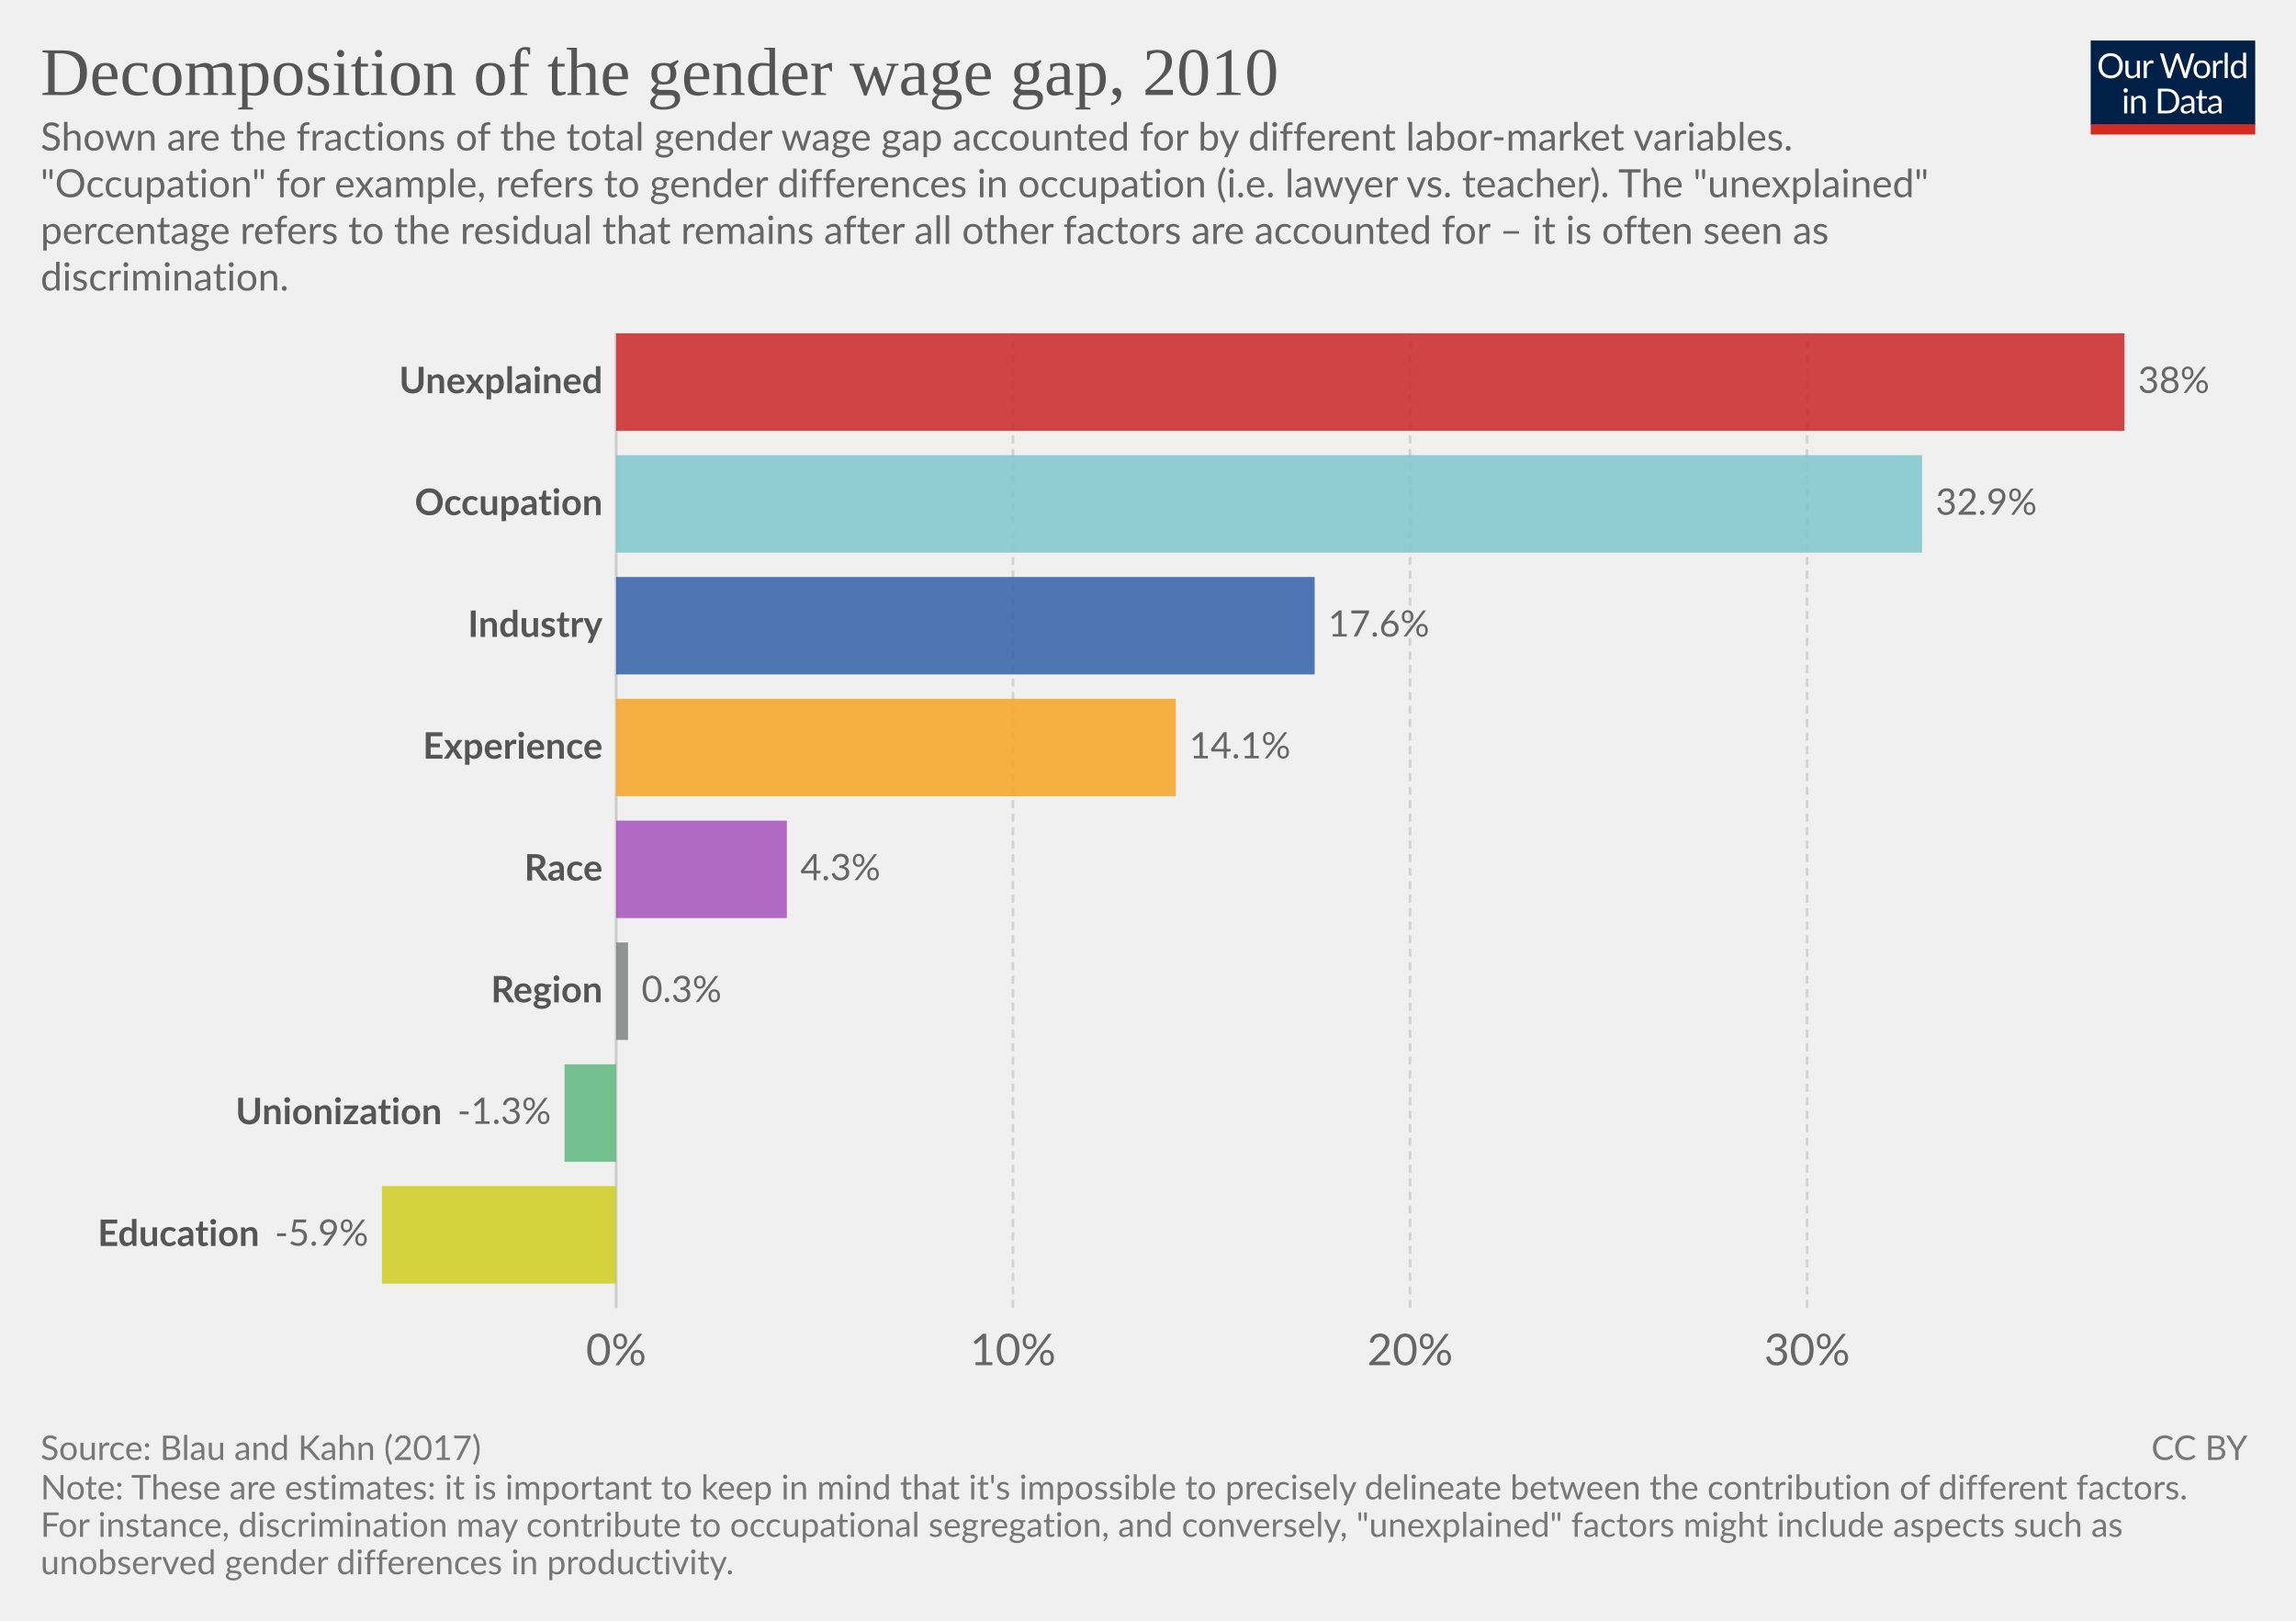
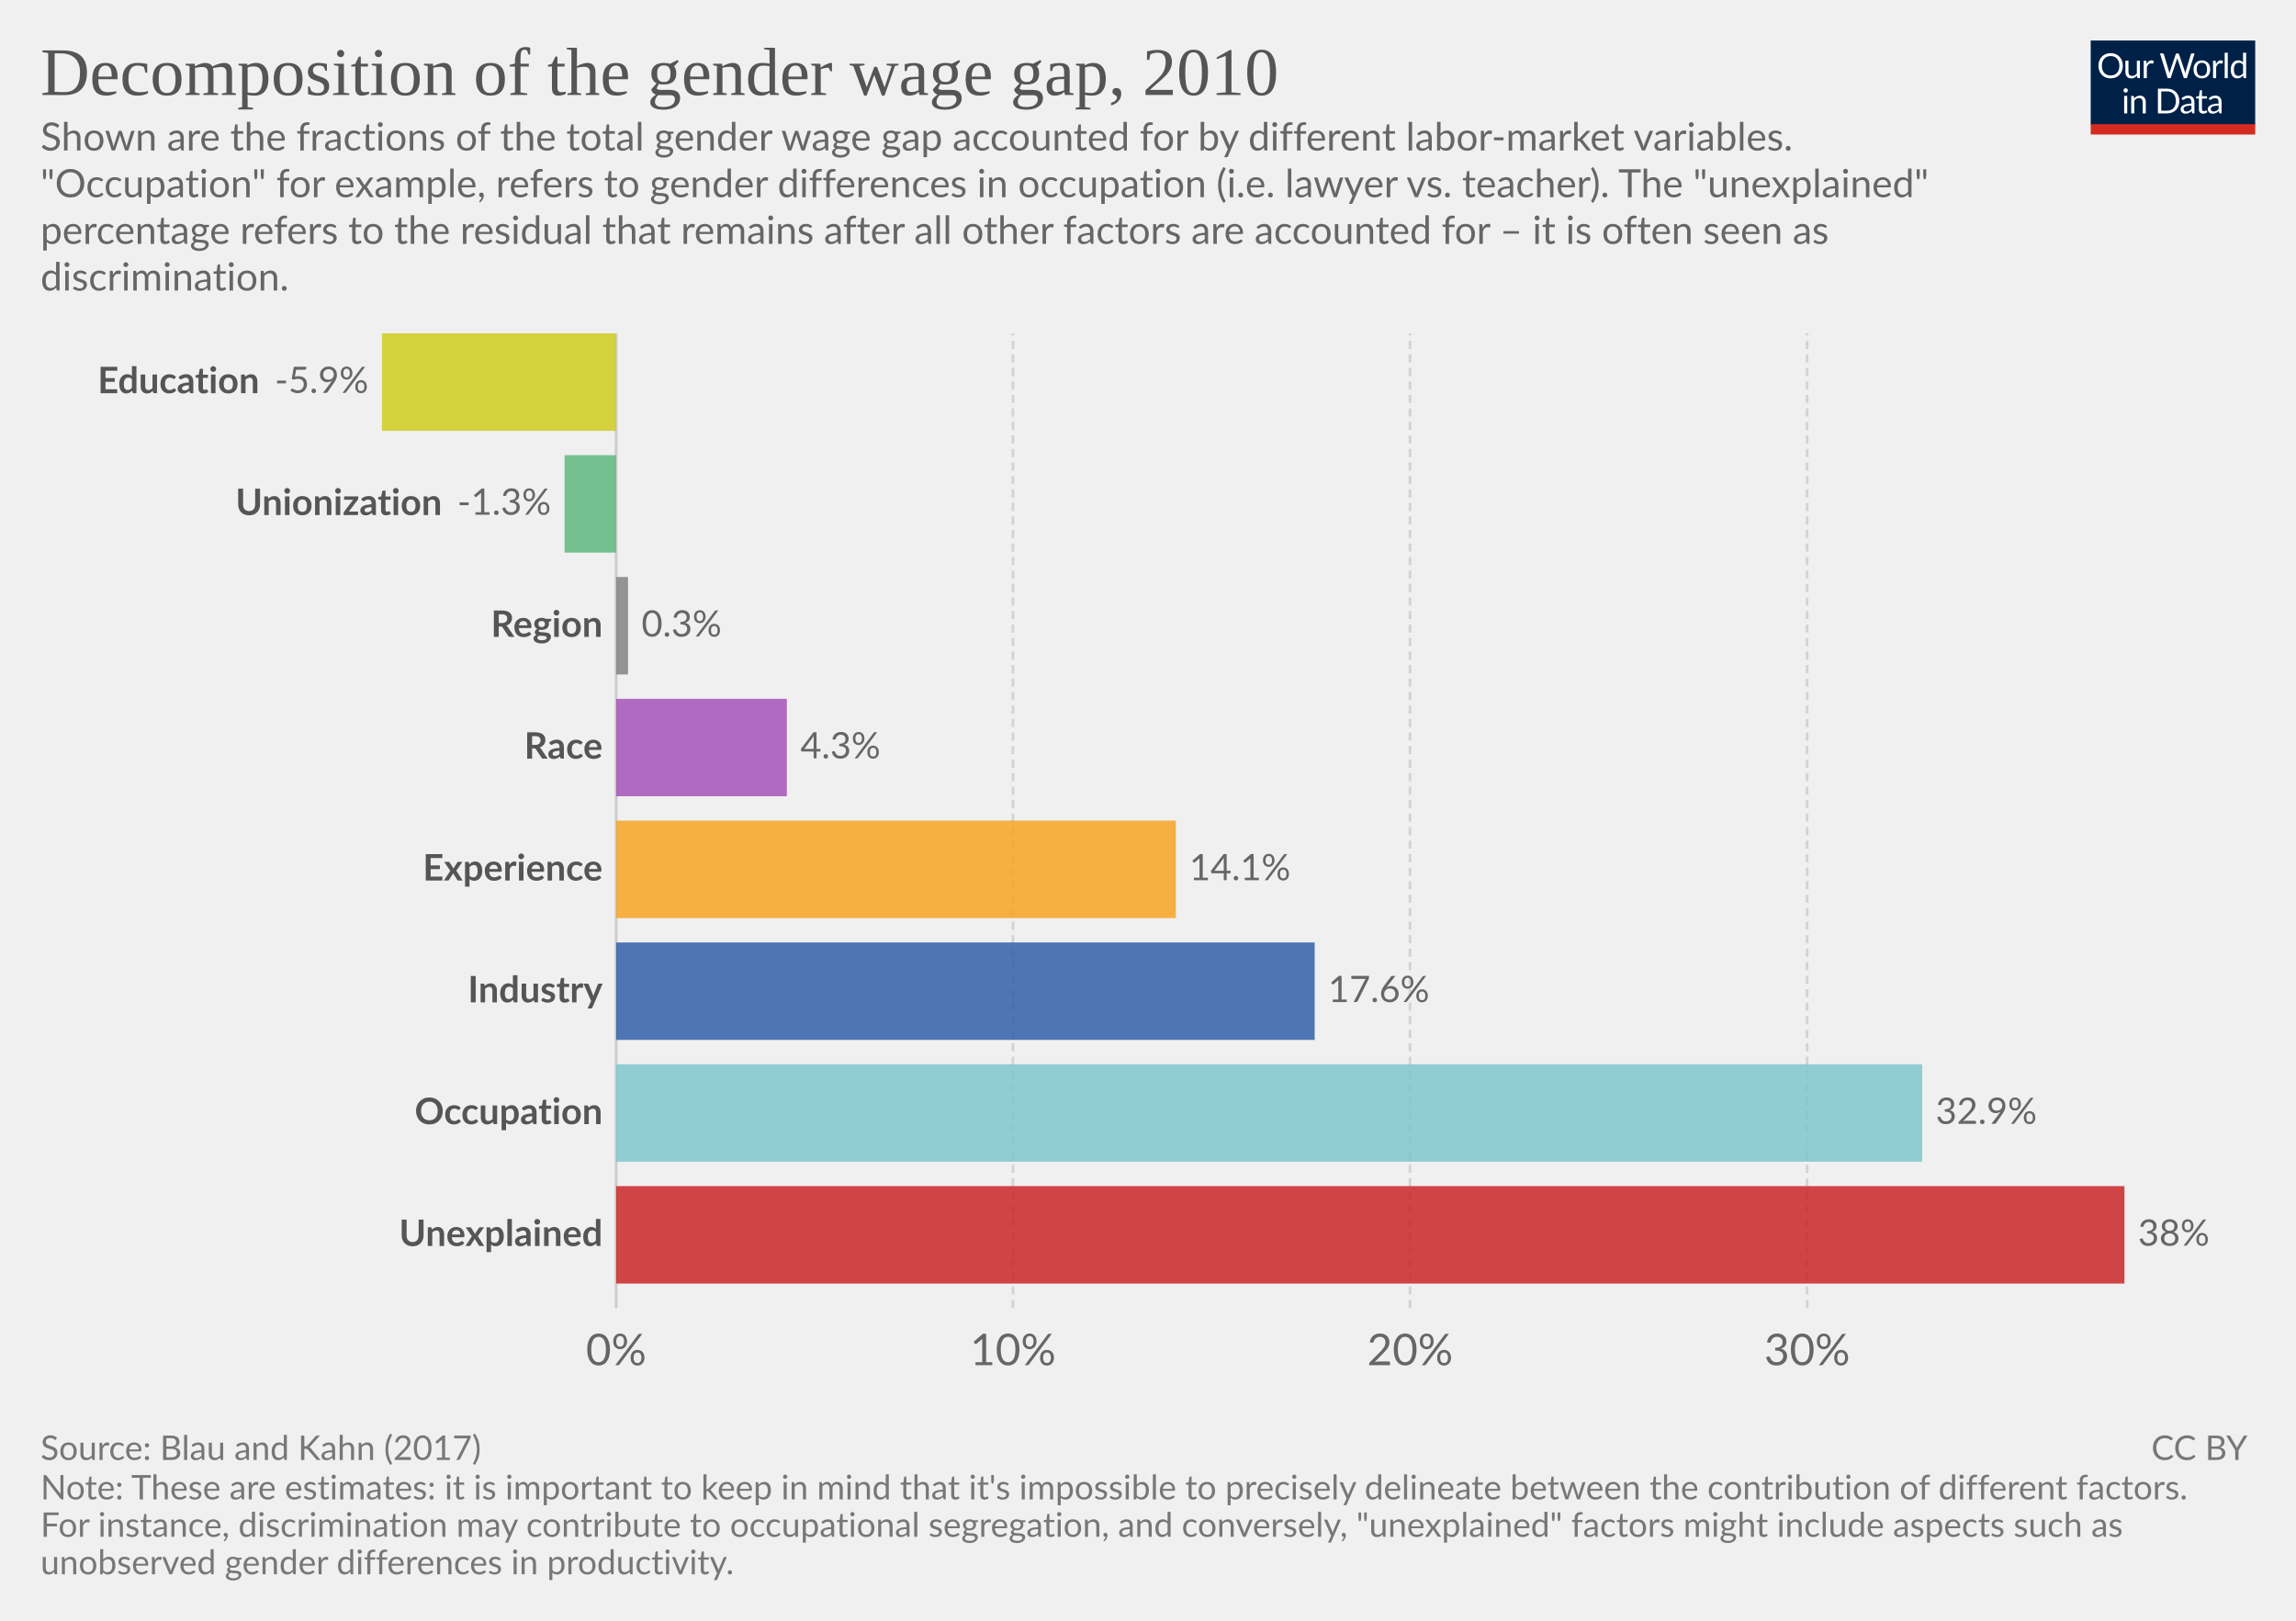
<svg xmlns="http://www.w3.org/2000/svg" version="1.1" style="font-family:Lato, 'Helvetica Neue', Helvetica, Arial, sans-serif;font-size:18px;background-color:white;text-rendering:optimizeLegibility;-webkit-font-smoothing:antialiased" width="850" height="600" viewBox="0 0 850 600">
  <g class="HeaderView">
    <g transform="translate(774, 15) scale(0.29)">
      <svg className="owidLog" width="210" height="120" viewBox="0 0 210 120" fill="none">
        <g clip-path="url(#clip0)">
          <path d="M0 0h210v107.89H0V0z" fill="#002147" />
          <path d="M40.98 32.25c0 2.36-.38 4.53-1.12 6.51a14.26 14.26 0 0 1-8.1 8.4c-1.9.78-4.02 1.17-6.34 1.17-2.31 0-4.42-.39-6.33-1.17a14.31 14.31 0 0 1-8.08-8.4 18.29 18.29 0 0 1-1.12-6.51c0-2.36.38-4.53 1.12-6.5.75-1.97 1.8-3.67 3.17-5.1a14.32 14.32 0 0 1 4.9-3.34c1.92-.8 4.03-1.19 6.34-1.19 2.32 0 4.43.4 6.34 1.19 1.92.8 3.56 1.9 4.93 3.34a14.87 14.87 0 0 1 3.17 5.1 18.1 18.1 0 0 1 1.12 6.5zm-4.38 0c0-1.94-.26-3.68-.8-5.22a10.91 10.91 0 0 0-2.24-3.89 9.68 9.68 0 0 0-3.52-2.46 11.95 11.95 0 0 0-4.62-.86c-1.68 0-3.21.28-4.6.86a9.88 9.88 0 0 0-3.54 2.46 10.91 10.91 0 0 0-2.24 3.9c-.53 1.53-.8 3.27-.8 5.2 0 1.94.27 3.68.8 5.22a11.17 11.17 0 0 0 2.24 3.9 10.01 10.01 0 0 0 3.55 2.44c1.38.56 2.9.83 4.6.83s3.24-.27 4.61-.83a9.8 9.8 0 0 0 3.52-2.44 11.17 11.17 0 0 0 2.25-3.9c.53-1.54.8-3.28.8-5.21zm26.22-6.54V48H60.5c-.56 0-.9-.27-1.05-.81l-.31-2.4a12.45 12.45 0 0 1-3.26 2.6c-1.2.64-2.58.96-4.13.96-1.22 0-2.3-.2-3.24-.6a6.52 6.52 0 0 1-2.33-1.7 7.37 7.37 0 0 1-1.43-2.67c-.3-1.04-.46-2.2-.46-3.45V25.7h3.91v14.22c0 1.68.38 2.99 1.15 3.91.77.93 1.96 1.39 3.54 1.39 1.16 0 2.24-.27 3.23-.82a10.42 10.42 0 0 0 2.8-2.28V25.7h3.91zm8.61 4.47a9.94 9.94 0 0 1 2.6-3.56 5.64 5.64 0 0 1 3.76-1.3c.47 0 .92.05 1.34.15.44.1.83.27 1.17.49l-.3 2.92c-.09.37-.3.55-.66.55-.2 0-.5-.04-.9-.13a6.21 6.21 0 0 0-3.24.18 4.23 4.23 0 0 0-1.47.92c-.42.4-.81.9-1.17 1.5-.33.58-.64 1.26-.92 2.02V48H67.7V25.71h2.25c.42 0 .72.08.88.25.16.16.27.44.33.83l.26 3.39zm61.16-13.7L122.75 48h-3.82l-7.99-24.05a21.95 21.95 0 0 1-.42-1.58 38.36 38.36 0 0 1-.44 1.58L102.05 48h-3.83L88.4 16.47h3.54c.38 0 .7.1.95.29.26.2.43.43.5.73l6.52 21.9.28 1.28.29 1.46.3-1.46.38-1.27 7.41-21.91c.1-.25.26-.48.51-.69.27-.22.58-.33.95-.33h1.23c.38 0 .69.1.92.29a1.77 1.77 0 0 1 .53.73l7.4 21.9a28.4 28.4 0 0 1 .68 2.62 29.52 29.52 0 0 1 .52-2.61l6.54-21.91a1.31 1.31 0 0 1 .48-.7c.27-.21.58-.32.95-.32h3.32zm9.35 8.88c1.63 0 3.1.27 4.4.82a9.43 9.43 0 0 1 5.46 5.94c.5 1.4.74 2.98.74 4.73 0 1.76-.25 3.34-.74 4.75a9.43 9.43 0 0 1-5.46 5.92c-1.3.52-2.77.79-4.4.79-1.64 0-3.12-.27-4.44-.8a9.42 9.42 0 0 1-3.35-2.3c-.92-1-1.63-2.2-2.13-3.61-.49-1.41-.73-3-.73-4.75s.24-3.33.73-4.73c.5-1.43 1.2-2.64 2.13-3.63.93-1 2.04-1.77 3.35-2.31 1.32-.55 2.8-.82 4.44-.82zm0 19.89c2.2 0 3.84-.73 4.93-2.2 1.08-1.48 1.63-3.54 1.63-6.18 0-2.66-.55-4.72-1.63-6.2-1.09-1.49-2.73-2.23-4.93-2.23-1.12 0-2.09.2-2.93.57a5.71 5.71 0 0 0-2.06 1.65c-.55.72-.96 1.61-1.24 2.67-.26 1.04-.4 2.22-.4 3.54 0 2.64.55 4.7 1.64 6.18 1.1 1.47 2.76 2.2 4.99 2.2zm17.97-15.07a9.94 9.94 0 0 1 2.6-3.56 5.64 5.64 0 0 1 3.76-1.3c.47 0 .91.05 1.34.15.44.1.83.27 1.16.49l-.28 2.92c-.09.37-.31.55-.66.55-.2 0-.5-.04-.9-.13a6.2 6.2 0 0 0-3.24.18 4.23 4.23 0 0 0-1.47.92c-.43.4-.82.9-1.17 1.5a13.1 13.1 0 0 0-.92 2.02V48h-3.94V25.71h2.24c.43 0 .72.08.88.25.17.16.28.44.33.83l.27 3.39zm15.04-14.59V48h-3.92V15.6h3.92zm19.55 15.43a6.22 6.22 0 0 0-2.38-2.05 6.7 6.7 0 0 0-2.86-.6c-2.07 0-3.66.75-4.77 2.23-1.12 1.48-1.68 3.6-1.68 6.33 0 1.46.13 2.7.38 3.74a7.29 7.29 0 0 0 1.1 2.56 4.35 4.35 0 0 0 1.78 1.45c.7.3 1.5.46 2.4.46 1.29 0 2.41-.3 3.36-.88a9.6 9.6 0 0 0 2.67-2.49V31.02zm3.91-15.43V48h-2.33c-.56 0-.9-.27-1.06-.81l-.35-2.71a12.13 12.13 0 0 1-3.25 2.77 8.28 8.28 0 0 1-4.23 1.06 7.31 7.31 0 0 1-6.14-2.9c-.73-.96-1.3-2.15-1.69-3.57a18.35 18.35 0 0 1 .07-9.48 11.29 11.29 0 0 1 1.89-3.7 8.7 8.7 0 0 1 7.06-3.34 7.96 7.96 0 0 1 6.12 2.62V15.59h3.91zM46.61 70.71V93H42.7V70.71h3.91zm.84-7c0 .39-.08.75-.24 1.09-.15.32-.35.61-.62.88-.25.25-.55.44-.9.59a2.67 2.67 0 0 1-2.16 0 2.9 2.9 0 0 1-1.45-1.47 2.67 2.67 0 0 1 0-2.16c.15-.35.35-.65.6-.9.25-.27.53-.47.85-.62a2.67 2.67 0 0 1 2.16 0c.35.15.65.35.9.62.27.25.47.55.62.9.16.34.24.7.24 1.08zm7.97 10.24c.49-.54 1-1.04 1.54-1.48a9.85 9.85 0 0 1 3.66-1.84 8.96 8.96 0 0 1 5.43.35c.94.4 1.72.97 2.33 1.71.63.74 1.11 1.62 1.43 2.67.32 1.04.49 2.19.49 3.45V93h-3.94V78.81c0-1.69-.4-3-1.17-3.92-.76-.93-1.93-1.4-3.5-1.4-1.15 0-2.24.27-3.25.83-1 .56-1.92 1.31-2.77 2.27V93h-3.94V70.71h2.35c.56 0 .9.28 1.04.82l.3 2.42zm57.7 3.3c0 2.36-.37 4.5-1.11 6.44a14.3 14.3 0 0 1-3.17 4.98c-1.37 1.37-3 2.45-4.93 3.2-1.9.76-4.02 1.13-6.33 1.13H85.8V61.47h11.77c2.31 0 4.42.39 6.33 1.15a13.8 13.8 0 0 1 8.1 8.18 17.75 17.75 0 0 1 1.12 6.45zm-4.37 0c0-1.94-.26-3.67-.8-5.2a10.94 10.94 0 0 0-2.23-3.87 9.57 9.57 0 0 0-3.53-2.42 12.23 12.23 0 0 0-4.61-.83h-7.5v24.62h7.5c1.7 0 3.24-.28 4.61-.84a9.7 9.7 0 0 0 3.53-2.4 10.94 10.94 0 0 0 2.24-3.87c.53-1.53.8-3.26.8-5.2zm19.8 5.72c-1.8.06-3.34.2-4.62.44-1.26.22-2.3.51-3.1.88-.8.36-1.37.8-1.74 1.3-.35.5-.53 1.05-.53 1.67 0 .58.1 1.1.3 1.52a3 3 0 0 0 .76 1.05c.34.27.73.46 1.17.6a6.13 6.13 0 0 0 1.45.17 7.28 7.28 0 0 0 3.5-.81 11.95 11.95 0 0 0 2.82-2.2v-4.62zm-12.65-9.11a12.73 12.73 0 0 1 3.98-2.66c1.43-.59 3-.88 4.73-.88 1.25 0 2.36.2 3.33.61a6.81 6.81 0 0 1 3.94 4.38c.33 1.04.5 2.19.5 3.43V93h-1.74a1.8 1.8 0 0 1-.88-.18c-.2-.13-.36-.38-.48-.74l-.44-2.12-1.72 1.46a9.48 9.48 0 0 1-3.74 1.7c-.69.15-1.46.23-2.3.23-.87 0-1.69-.12-2.45-.35a5.34 5.34 0 0 1-3.34-2.93 6.64 6.64 0 0 1-.49-2.64c0-.88.25-1.72.73-2.53a6.33 6.33 0 0 1 2.35-2.17c1.09-.63 2.5-1.15 4.25-1.54 1.75-.41 3.89-.65 6.42-.7v-1.75c0-1.73-.37-3.03-1.12-3.91-.75-.9-1.84-1.34-3.28-1.34-.97 0-1.78.12-2.44.37-.64.23-1.2.5-1.7.81l-1.23.82c-.33.23-.67.35-1 .35-.27 0-.5-.07-.69-.2a2.1 2.1 0 0 1-.48-.53l-.7-1.25zm27.67 19.5c-1.76 0-3.12-.5-4.07-1.48-.94-.98-1.41-2.4-1.41-4.25V74h-2.68a.9.9 0 0 1-.6-.2c-.16-.14-.24-.36-.24-.66v-1.56l3.65-.46.9-6.89c.05-.22.14-.4.29-.52a.88.88 0 0 1 .62-.22H142v7.67h6.44V74H142v13.38c0 .94.22 1.63.68 2.09.45.45 1.04.68 1.76.68a3.21 3.21 0 0 0 1.85-.53l.55-.35c.16-.12.3-.18.41-.18.2 0 .4.13.55.38l1.15 1.87a7.45 7.45 0 0 1-2.44 1.5 8.53 8.53 0 0 1-2.95.52zm19.68-10.4c-1.8.07-3.34.21-4.62.45-1.26.22-2.3.51-3.1.88-.8.36-1.37.8-1.74 1.3-.35.5-.53 1.05-.53 1.67 0 .58.1 1.1.3 1.52a2.9 2.9 0 0 0 .76 1.05c.34.27.73.46 1.17.6a6.13 6.13 0 0 0 1.45.17 7.3 7.3 0 0 0 3.5-.81 12.04 12.04 0 0 0 2.82-2.2v-4.62zm-12.65-9.1a12.72 12.72 0 0 1 3.99-2.66c1.42-.59 3-.88 4.72-.88 1.25 0 2.36.2 3.33.61a6.81 6.81 0 0 1 3.94 4.38c.33 1.04.5 2.19.5 3.43V93h-1.74a1.8 1.8 0 0 1-.88-.18c-.2-.13-.36-.38-.48-.74l-.44-2.12-1.72 1.46a9.48 9.48 0 0 1-3.74 1.7c-.69.15-1.46.23-2.3.23-.87 0-1.69-.12-2.45-.35a5.33 5.33 0 0 1-3.34-2.93 6.62 6.62 0 0 1-.49-2.64c0-.88.25-1.72.73-2.53a6.33 6.33 0 0 1 2.35-2.17c1.09-.63 2.5-1.15 4.25-1.54 1.74-.41 3.89-.65 6.42-.7v-1.75c0-1.73-.37-3.03-1.12-3.91-.75-.9-1.84-1.34-3.28-1.34-.97 0-1.78.12-2.44.37-.64.23-1.2.5-1.7.81l-1.22.82c-.34.23-.68.35-1.02.35-.26 0-.49-.07-.68-.2a1.88 1.88 0 0 1-.48-.53l-.7-1.25zM40.98 32.25c0 2.36-.38 4.53-1.12 6.51a14.26 14.26 0 0 1-8.1 8.4c-1.9.78-4.02 1.17-6.34 1.17-2.31 0-4.42-.39-6.33-1.17a14.31 14.31 0 0 1-8.08-8.4 18.29 18.29 0 0 1-1.12-6.51c0-2.36.38-4.53 1.12-6.5.75-1.97 1.8-3.67 3.17-5.1a14.32 14.32 0 0 1 4.9-3.34c1.92-.8 4.03-1.19 6.34-1.19 2.32 0 4.43.4 6.34 1.19 1.92.8 3.56 1.9 4.93 3.34a14.87 14.87 0 0 1 3.17 5.1 18.1 18.1 0 0 1 1.12 6.5zm-4.38 0c0-1.94-.26-3.68-.8-5.22a10.91 10.91 0 0 0-2.24-3.89 9.68 9.68 0 0 0-3.52-2.46 11.95 11.95 0 0 0-4.62-.86c-1.68 0-3.21.28-4.6.86a9.88 9.88 0 0 0-3.54 2.46 10.91 10.91 0 0 0-2.24 3.9c-.53 1.53-.8 3.27-.8 5.2 0 1.94.27 3.68.8 5.22a11.17 11.17 0 0 0 2.24 3.9 10.01 10.01 0 0 0 3.55 2.44c1.38.56 2.9.83 4.6.83s3.24-.27 4.61-.83a9.8 9.8 0 0 0 3.52-2.44 11.17 11.17 0 0 0 2.25-3.9c.53-1.54.8-3.28.8-5.21zm26.22-6.54V48H60.5c-.56 0-.9-.27-1.05-.81l-.31-2.4a12.45 12.45 0 0 1-3.26 2.6c-1.2.64-2.58.96-4.13.96-1.22 0-2.3-.2-3.24-.6a6.52 6.52 0 0 1-2.33-1.7 7.37 7.37 0 0 1-1.43-2.67c-.3-1.04-.46-2.2-.46-3.45V25.7h3.91v14.22c0 1.68.38 2.99 1.15 3.91.77.93 1.96 1.39 3.54 1.39 1.16 0 2.24-.27 3.23-.82a10.42 10.42 0 0 0 2.8-2.28V25.7h3.91zm8.61 4.47a9.94 9.94 0 0 1 2.6-3.56 5.64 5.64 0 0 1 3.76-1.3c.47 0 .92.05 1.34.15.44.1.83.27 1.17.49l-.3 2.92c-.09.37-.3.55-.66.55-.2 0-.5-.04-.9-.13a6.21 6.21 0 0 0-3.24.18 4.23 4.23 0 0 0-1.47.92c-.42.4-.81.9-1.17 1.5-.33.58-.64 1.26-.92 2.02V48H67.7V25.71h2.25c.42 0 .72.08.88.25.16.16.27.44.33.83l.26 3.39zm61.16-13.7L122.75 48h-3.82l-7.99-24.05a21.95 21.95 0 0 1-.42-1.58 38.36 38.36 0 0 1-.44 1.58L102.05 48h-3.83L88.4 16.47h3.54c.38 0 .7.1.95.29.26.2.43.43.5.73l6.52 21.9.28 1.28.29 1.46.3-1.46.38-1.27 7.41-21.91c.1-.25.26-.48.51-.69.27-.22.58-.33.95-.33h1.23c.38 0 .69.1.92.29a1.77 1.77 0 0 1 .53.73l7.4 21.9a28.4 28.4 0 0 1 .68 2.62 29.52 29.52 0 0 1 .52-2.61l6.54-21.91a1.31 1.31 0 0 1 .48-.7c.27-.21.58-.32.95-.32h3.32zm9.35 8.88c1.63 0 3.1.27 4.4.82a9.43 9.43 0 0 1 5.46 5.94c.5 1.4.74 2.98.74 4.73 0 1.76-.25 3.34-.74 4.75a9.43 9.43 0 0 1-5.46 5.92c-1.3.52-2.77.79-4.4.79-1.64 0-3.12-.27-4.44-.8a9.42 9.42 0 0 1-3.35-2.3c-.92-1-1.63-2.2-2.13-3.61-.49-1.41-.73-3-.73-4.75s.24-3.33.73-4.73c.5-1.43 1.2-2.64 2.13-3.63.93-1 2.04-1.77 3.35-2.31 1.32-.55 2.8-.82 4.44-.82zm0 19.89c2.2 0 3.84-.73 4.93-2.2 1.08-1.48 1.63-3.54 1.63-6.18 0-2.66-.55-4.72-1.63-6.2-1.09-1.49-2.73-2.23-4.93-2.23-1.12 0-2.09.2-2.93.57a5.71 5.71 0 0 0-2.06 1.65c-.55.72-.96 1.61-1.24 2.67-.26 1.04-.4 2.22-.4 3.54 0 2.64.55 4.7 1.64 6.18 1.1 1.47 2.76 2.2 4.99 2.2zm17.97-15.07a9.94 9.94 0 0 1 2.6-3.56 5.64 5.64 0 0 1 3.76-1.3c.47 0 .91.05 1.34.15.44.1.83.27 1.16.49l-.28 2.92c-.09.37-.31.55-.66.55-.2 0-.5-.04-.9-.13a6.2 6.2 0 0 0-3.24.18 4.23 4.23 0 0 0-1.47.92c-.43.4-.82.9-1.17 1.5a13.1 13.1 0 0 0-.92 2.02V48h-3.94V25.71h2.24c.43 0 .72.08.88.25.17.16.28.44.33.83l.27 3.39zm15.04-14.59V48h-3.92V15.6h3.92zm19.55 15.43a6.22 6.22 0 0 0-2.38-2.05 6.7 6.7 0 0 0-2.86-.6c-2.07 0-3.66.75-4.77 2.23-1.12 1.48-1.68 3.6-1.68 6.33 0 1.46.13 2.7.38 3.74a7.29 7.29 0 0 0 1.1 2.56 4.35 4.35 0 0 0 1.78 1.45c.7.3 1.5.46 2.4.46 1.29 0 2.41-.3 3.36-.88a9.6 9.6 0 0 0 2.67-2.49V31.02zm3.91-15.43V48h-2.33c-.56 0-.9-.27-1.06-.81l-.35-2.71a12.13 12.13 0 0 1-3.25 2.77 8.28 8.28 0 0 1-4.23 1.06 7.31 7.31 0 0 1-6.14-2.9c-.73-.96-1.3-2.15-1.69-3.57a18.35 18.35 0 0 1 .07-9.48 11.29 11.29 0 0 1 1.89-3.7 8.7 8.7 0 0 1 7.06-3.34 7.96 7.96 0 0 1 6.12 2.62V15.59h3.91zM46.61 70.71V93H42.7V70.71h3.91zm.84-7c0 .39-.08.75-.24 1.09-.15.32-.35.61-.62.88-.25.25-.55.44-.9.59a2.67 2.67 0 0 1-2.16 0 2.9 2.9 0 0 1-1.45-1.47 2.67 2.67 0 0 1 0-2.16c.15-.35.35-.65.6-.9.25-.27.53-.47.85-.62a2.67 2.67 0 0 1 2.16 0c.35.15.65.35.9.62.27.25.47.55.62.9.16.34.24.7.24 1.08zm7.97 10.24c.49-.54 1-1.04 1.54-1.48a9.85 9.85 0 0 1 3.66-1.84 8.96 8.96 0 0 1 5.43.35c.94.4 1.72.97 2.33 1.71.63.74 1.11 1.62 1.43 2.67.32 1.04.49 2.19.49 3.45V93h-3.94V78.81c0-1.69-.4-3-1.17-3.92-.76-.93-1.93-1.4-3.5-1.4-1.15 0-2.24.27-3.25.83-1 .56-1.92 1.31-2.77 2.27V93h-3.94V70.71h2.35c.56 0 .9.28 1.04.82l.3 2.42zm57.7 3.3c0 2.36-.37 4.5-1.11 6.44a14.3 14.3 0 0 1-3.17 4.98c-1.37 1.37-3 2.45-4.93 3.2-1.9.76-4.02 1.13-6.33 1.13H85.8V61.47h11.77c2.31 0 4.42.39 6.33 1.15a13.8 13.8 0 0 1 8.1 8.18 17.75 17.75 0 0 1 1.12 6.45zm-4.37 0c0-1.94-.26-3.67-.8-5.2a10.94 10.94 0 0 0-2.23-3.87 9.57 9.57 0 0 0-3.53-2.42 12.23 12.23 0 0 0-4.61-.83h-7.5v24.62h7.5c1.7 0 3.24-.28 4.61-.84a9.7 9.7 0 0 0 3.53-2.4 10.94 10.94 0 0 0 2.24-3.87c.53-1.53.8-3.26.8-5.2zm19.8 5.72c-1.8.06-3.34.2-4.62.44-1.26.22-2.3.51-3.1.88-.8.36-1.37.8-1.74 1.3-.35.5-.53 1.05-.53 1.67 0 .58.1 1.1.3 1.52a3 3 0 0 0 .76 1.05c.34.27.73.46 1.17.6a6.13 6.13 0 0 0 1.45.17 7.28 7.28 0 0 0 3.5-.81 11.95 11.95 0 0 0 2.82-2.2v-4.62zm-12.65-9.11a12.73 12.73 0 0 1 3.98-2.66c1.43-.59 3-.88 4.73-.88 1.25 0 2.36.2 3.33.61a6.81 6.81 0 0 1 3.94 4.38c.33 1.04.5 2.19.5 3.43V93h-1.74a1.8 1.8 0 0 1-.88-.18c-.2-.13-.36-.38-.48-.74l-.44-2.12-1.72 1.46a9.48 9.48 0 0 1-3.74 1.7c-.69.15-1.46.23-2.3.23-.87 0-1.69-.12-2.45-.35a5.34 5.34 0 0 1-3.34-2.93 6.64 6.64 0 0 1-.49-2.64c0-.88.25-1.72.73-2.53a6.33 6.33 0 0 1 2.35-2.17c1.09-.63 2.5-1.15 4.25-1.54 1.75-.41 3.89-.65 6.42-.7v-1.75c0-1.73-.37-3.03-1.12-3.91-.75-.9-1.84-1.34-3.28-1.34-.97 0-1.78.12-2.44.37-.64.23-1.2.5-1.7.81l-1.23.82c-.33.23-.67.35-1 .35-.27 0-.5-.07-.69-.2a2.1 2.1 0 0 1-.48-.53l-.7-1.25zm27.67 19.5c-1.76 0-3.12-.5-4.07-1.48-.94-.98-1.41-2.4-1.41-4.25V74h-2.68a.9.9 0 0 1-.6-.2c-.16-.14-.24-.36-.24-.66v-1.56l3.65-.46.9-6.89c.05-.22.14-.4.29-.52a.88.88 0 0 1 .62-.22H142v7.67h6.44V74H142v13.38c0 .94.22 1.63.68 2.09.45.45 1.04.68 1.76.68a3.21 3.21 0 0 0 1.85-.53l.55-.35c.16-.12.3-.18.41-.18.2 0 .4.13.55.38l1.15 1.87a7.45 7.45 0 0 1-2.44 1.5 8.53 8.53 0 0 1-2.95.52zm19.68-10.4c-1.8.07-3.34.21-4.62.45-1.26.22-2.3.51-3.1.88-.8.36-1.37.8-1.74 1.3-.35.5-.53 1.05-.53 1.67 0 .58.1 1.1.3 1.52a2.9 2.9 0 0 0 .76 1.05c.34.27.73.46 1.17.6a6.13 6.13 0 0 0 1.45.17 7.3 7.3 0 0 0 3.5-.81 12.04 12.04 0 0 0 2.82-2.2v-4.62zm-12.65-9.1a12.72 12.72 0 0 1 3.99-2.66c1.42-.59 3-.88 4.72-.88 1.25 0 2.36.2 3.33.61a6.81 6.81 0 0 1 3.94 4.38c.33 1.04.5 2.19.5 3.43V93h-1.74a1.8 1.8 0 0 1-.88-.18c-.2-.13-.36-.38-.48-.74l-.44-2.12-1.72 1.46a9.48 9.48 0 0 1-3.74 1.7c-.69.15-1.46.23-2.3.23-.87 0-1.69-.12-2.45-.35a5.33 5.33 0 0 1-3.34-2.93 6.62 6.62 0 0 1-.49-2.64c0-.88.25-1.72.73-2.53a6.33 6.33 0 0 1 2.35-2.17c1.09-.63 2.5-1.15 4.25-1.54 1.74-.41 3.89-.65 6.42-.7v-1.75c0-1.73-.37-3.03-1.12-3.91-.75-.9-1.84-1.34-3.28-1.34-.97 0-1.78.12-2.44.37-.64.23-1.2.5-1.7.81l-1.22.82c-.34.23-.68.35-1.02.35-.26 0-.49-.07-.68-.2a1.88 1.88 0 0 1-.48-.53l-.7-1.25zM40.98 32.25c0 2.36-.38 4.53-1.12 6.51a14.26 14.26 0 0 1-8.1 8.4c-1.9.78-4.02 1.17-6.34 1.17-2.31 0-4.42-.39-6.33-1.17a14.31 14.31 0 0 1-8.08-8.4 18.29 18.29 0 0 1-1.12-6.51c0-2.36.38-4.53 1.12-6.5.75-1.97 1.8-3.67 3.17-5.1a14.32 14.32 0 0 1 4.9-3.34c1.92-.8 4.03-1.19 6.34-1.19 2.32 0 4.43.4 6.34 1.19 1.92.8 3.56 1.9 4.93 3.34a14.87 14.87 0 0 1 3.17 5.1 18.1 18.1 0 0 1 1.12 6.5zm-4.38 0c0-1.94-.26-3.68-.8-5.22a10.91 10.91 0 0 0-2.24-3.89 9.68 9.68 0 0 0-3.52-2.46 11.95 11.95 0 0 0-4.62-.86c-1.68 0-3.21.28-4.6.86a9.88 9.88 0 0 0-3.54 2.46 10.91 10.91 0 0 0-2.24 3.9c-.53 1.53-.8 3.27-.8 5.2 0 1.94.27 3.68.8 5.22a11.17 11.17 0 0 0 2.24 3.9 10.01 10.01 0 0 0 3.55 2.44c1.38.56 2.9.83 4.6.83s3.24-.27 4.61-.83a9.8 9.8 0 0 0 3.52-2.44 11.17 11.17 0 0 0 2.25-3.9c.53-1.54.8-3.28.8-5.21zm26.22-6.54V48H60.5c-.56 0-.9-.27-1.05-.81l-.31-2.4a12.45 12.45 0 0 1-3.26 2.6c-1.2.64-2.58.96-4.13.96-1.22 0-2.3-.2-3.24-.6a6.52 6.52 0 0 1-2.33-1.7 7.37 7.37 0 0 1-1.43-2.67c-.3-1.04-.46-2.2-.46-3.45V25.7h3.91v14.22c0 1.68.38 2.99 1.15 3.91.77.93 1.96 1.39 3.54 1.39 1.16 0 2.24-.27 3.23-.82a10.42 10.42 0 0 0 2.8-2.28V25.7h3.91zm8.61 4.47a9.94 9.94 0 0 1 2.6-3.56 5.64 5.64 0 0 1 3.76-1.3c.47 0 .92.05 1.34.15.44.1.83.27 1.17.49l-.3 2.92c-.09.37-.3.55-.66.55-.2 0-.5-.04-.9-.13a6.21 6.21 0 0 0-3.24.18 4.23 4.23 0 0 0-1.47.92c-.42.4-.81.9-1.17 1.5-.33.58-.64 1.26-.92 2.02V48H67.7V25.71h2.25c.42 0 .72.08.88.25.16.16.27.44.33.83l.26 3.39zm61.16-13.7L122.75 48h-3.82l-7.99-24.05a21.95 21.95 0 0 1-.42-1.58 38.36 38.36 0 0 1-.44 1.58L102.05 48h-3.83L88.4 16.47h3.54c.38 0 .7.1.95.29.26.2.43.43.5.73l6.52 21.9.28 1.28.29 1.46.3-1.46.38-1.27 7.41-21.91c.1-.25.26-.48.51-.69.27-.22.58-.33.95-.33h1.23c.38 0 .69.1.92.29a1.77 1.77 0 0 1 .53.73l7.4 21.9a28.4 28.4 0 0 1 .68 2.62 29.52 29.52 0 0 1 .52-2.61l6.54-21.91a1.31 1.31 0 0 1 .48-.7c.27-.21.58-.32.95-.32h3.32zm9.35 8.88c1.63 0 3.1.27 4.4.82a9.43 9.43 0 0 1 5.46 5.94c.5 1.4.74 2.98.74 4.73 0 1.76-.25 3.34-.74 4.75a9.43 9.43 0 0 1-5.46 5.92c-1.3.52-2.77.79-4.4.79-1.64 0-3.12-.27-4.44-.8a9.42 9.42 0 0 1-3.35-2.3c-.92-1-1.63-2.2-2.13-3.61-.49-1.41-.73-3-.73-4.75s.24-3.33.73-4.73c.5-1.43 1.2-2.64 2.13-3.63.93-1 2.04-1.77 3.35-2.31 1.32-.55 2.8-.82 4.44-.82zm0 19.89c2.2 0 3.84-.73 4.93-2.2 1.08-1.48 1.63-3.54 1.63-6.18 0-2.66-.55-4.72-1.63-6.2-1.09-1.49-2.73-2.23-4.93-2.23-1.12 0-2.09.2-2.93.57a5.71 5.71 0 0 0-2.06 1.65c-.55.72-.96 1.61-1.24 2.67-.26 1.04-.4 2.22-.4 3.54 0 2.64.55 4.7 1.64 6.18 1.1 1.47 2.76 2.2 4.99 2.2zm17.97-15.07a9.94 9.94 0 0 1 2.6-3.56 5.64 5.64 0 0 1 3.76-1.3c.47 0 .91.05 1.34.15.44.1.83.27 1.16.49l-.28 2.92c-.09.37-.31.55-.66.55-.2 0-.5-.04-.9-.13a6.2 6.2 0 0 0-3.24.18 4.23 4.23 0 0 0-1.47.92c-.43.4-.82.9-1.17 1.5a13.1 13.1 0 0 0-.92 2.02V48h-3.94V25.71h2.24c.43 0 .72.08.88.25.17.16.28.44.33.83l.27 3.39zm15.04-14.59V48h-3.92V15.6h3.92zm19.55 15.43a6.22 6.22 0 0 0-2.38-2.05 6.7 6.7 0 0 0-2.86-.6c-2.07 0-3.66.75-4.77 2.23-1.12 1.48-1.68 3.6-1.68 6.33 0 1.46.13 2.7.38 3.74a7.29 7.29 0 0 0 1.1 2.56 4.35 4.35 0 0 0 1.78 1.45c.7.3 1.5.46 2.4.46 1.29 0 2.41-.3 3.36-.88a9.6 9.6 0 0 0 2.67-2.49V31.02zm3.91-15.43V48h-2.33c-.56 0-.9-.27-1.06-.81l-.35-2.71a12.13 12.13 0 0 1-3.25 2.77 8.28 8.28 0 0 1-4.23 1.06 7.31 7.31 0 0 1-6.14-2.9c-.73-.96-1.3-2.15-1.69-3.57a18.35 18.35 0 0 1 .07-9.48 11.29 11.29 0 0 1 1.89-3.7 8.7 8.7 0 0 1 7.06-3.34 7.96 7.96 0 0 1 6.12 2.62V15.59h3.91zM46.61 70.71V93H42.7V70.71h3.91zm.84-7c0 .39-.08.75-.24 1.09-.15.32-.35.61-.62.88-.25.25-.55.44-.9.59a2.67 2.67 0 0 1-2.16 0 2.9 2.9 0 0 1-1.45-1.47 2.67 2.67 0 0 1 0-2.16c.15-.35.35-.65.6-.9.25-.27.53-.47.85-.62a2.67 2.67 0 0 1 2.16 0c.35.15.65.35.9.62.27.25.47.55.62.9.16.34.24.7.24 1.08zm7.97 10.24c.49-.54 1-1.04 1.54-1.48a9.85 9.85 0 0 1 3.66-1.84 8.96 8.96 0 0 1 5.43.35c.94.4 1.72.97 2.33 1.71.63.74 1.11 1.62 1.43 2.67.32 1.04.49 2.19.49 3.45V93h-3.94V78.81c0-1.69-.4-3-1.17-3.92-.76-.93-1.93-1.4-3.5-1.4-1.15 0-2.24.27-3.25.83-1 .56-1.92 1.31-2.77 2.27V93h-3.94V70.71h2.35c.56 0 .9.28 1.04.82l.3 2.42zm57.7 3.3c0 2.36-.37 4.5-1.11 6.44a14.3 14.3 0 0 1-3.17 4.98c-1.37 1.37-3 2.45-4.93 3.2-1.9.76-4.02 1.13-6.33 1.13H85.8V61.47h11.77c2.31 0 4.42.39 6.33 1.15a13.8 13.8 0 0 1 8.1 8.18 17.75 17.75 0 0 1 1.12 6.45zm-4.37 0c0-1.94-.26-3.67-.8-5.2a10.94 10.94 0 0 0-2.23-3.87 9.57 9.57 0 0 0-3.53-2.42 12.23 12.23 0 0 0-4.61-.83h-7.5v24.62h7.5c1.7 0 3.24-.28 4.61-.84a9.7 9.7 0 0 0 3.53-2.4 10.94 10.94 0 0 0 2.24-3.87c.53-1.53.8-3.26.8-5.2zm19.8 5.72c-1.8.06-3.34.2-4.62.44-1.26.22-2.3.51-3.1.88-.8.36-1.37.8-1.74 1.3-.35.5-.53 1.05-.53 1.67 0 .58.1 1.1.3 1.52a3 3 0 0 0 .76 1.05c.34.27.73.46 1.17.6a6.13 6.13 0 0 0 1.45.17 7.28 7.28 0 0 0 3.5-.81 11.95 11.95 0 0 0 2.82-2.2v-4.62zm-12.65-9.11a12.73 12.73 0 0 1 3.98-2.66c1.43-.59 3-.88 4.73-.88 1.25 0 2.36.2 3.33.61a6.81 6.81 0 0 1 3.94 4.38c.33 1.04.5 2.19.5 3.43V93h-1.74a1.8 1.8 0 0 1-.88-.18c-.2-.13-.36-.38-.48-.74l-.44-2.12-1.72 1.46a9.48 9.48 0 0 1-3.74 1.7c-.69.15-1.46.23-2.3.23-.87 0-1.69-.12-2.45-.35a5.34 5.34 0 0 1-3.34-2.93 6.64 6.64 0 0 1-.49-2.64c0-.88.25-1.72.73-2.53a6.33 6.33 0 0 1 2.35-2.17c1.09-.63 2.5-1.15 4.25-1.54 1.75-.41 3.89-.65 6.42-.7v-1.75c0-1.73-.37-3.03-1.12-3.91-.75-.9-1.84-1.34-3.28-1.34-.97 0-1.78.12-2.44.37-.64.23-1.2.5-1.7.81l-1.23.82c-.33.23-.67.35-1 .35-.27 0-.5-.07-.69-.2a2.1 2.1 0 0 1-.48-.53l-.7-1.25zm27.67 19.5c-1.76 0-3.12-.5-4.07-1.48-.94-.98-1.41-2.4-1.41-4.25V74h-2.68a.9.9 0 0 1-.6-.2c-.16-.14-.24-.36-.24-.66v-1.56l3.65-.46.9-6.89c.05-.22.14-.4.29-.52a.88.88 0 0 1 .62-.22H142v7.67h6.44V74H142v13.38c0 .94.22 1.63.68 2.09.45.45 1.04.68 1.76.68a3.21 3.21 0 0 0 1.85-.53l.55-.35c.16-.12.3-.18.41-.18.2 0 .4.13.55.38l1.15 1.87a7.45 7.45 0 0 1-2.44 1.5 8.53 8.53 0 0 1-2.95.52zm19.68-10.4c-1.8.07-3.34.21-4.62.45-1.26.22-2.3.51-3.1.88-.8.36-1.37.8-1.74 1.3-.35.5-.53 1.05-.53 1.67 0 .58.1 1.1.3 1.52a2.9 2.9 0 0 0 .76 1.05c.34.27.73.46 1.17.6a6.13 6.13 0 0 0 1.45.17 7.3 7.3 0 0 0 3.5-.81 12.04 12.04 0 0 0 2.82-2.2v-4.62zm-12.65-9.1a12.72 12.72 0 0 1 3.99-2.66c1.42-.59 3-.88 4.72-.88 1.25 0 2.36.2 3.33.61a6.81 6.81 0 0 1 3.94 4.38c.33 1.04.5 2.19.5 3.43V93h-1.74a1.8 1.8 0 0 1-.88-.18c-.2-.13-.36-.38-.48-.74l-.44-2.12-1.72 1.46a9.48 9.48 0 0 1-3.74 1.7c-.69.15-1.46.23-2.3.23-.87 0-1.69-.12-2.45-.35a5.33 5.33 0 0 1-3.34-2.93 6.62 6.62 0 0 1-.49-2.64c0-.88.25-1.72.73-2.53a6.33 6.33 0 0 1 2.35-2.17c1.09-.63 2.5-1.15 4.25-1.54 1.74-.41 3.89-.65 6.42-.7v-1.75c0-1.73-.37-3.03-1.12-3.91-.75-.9-1.84-1.34-3.28-1.34-.97 0-1.78.12-2.44.37-.64.23-1.2.5-1.7.81l-1.22.82c-.34.23-.68.35-1.02.35-.26 0-.49-.07-.68-.2a1.88 1.88 0 0 1-.48-.53l-.7-1.25z" fill="#fff" />
          <path fill="#D42B21" d="M0 106.79h210V120H0z" />
        </g>
        <defs>
          <clipPath id="clip0">
            <path fill="#fff" d="M0 0h210v120H0z" />
          </clipPath>
        </defs>
      </svg>
    </g>
    <a href="http://localhost:3030/grapher/decomposition-of-the-gender-wage-gap" style="font-family:&quot;Playfair Display&quot;, Georgia, &quot;Times New Roman&quot;, serif" target="_blank" rel="noopener">
      <text font-size="25.20" x="15.0" y="35.2" fill="#555">
        <tspan x="15" y="35.16">Decomposition of the gender wage gap, 2010</tspan>
      </text>
    </a>
    <text font-size="14.40" x="15.0" y="55.7" fill="#666">
      <tspan x="15" y="55.72">Shown are the fractions of the total gender wage gap accounted for by different labor-market variables.</tspan>
      <tspan x="15" y="73">"Occupation" for example, refers to gender differences in occupation (i.e. lawyer vs. teacher). The "unexplained"</tspan>
      <tspan x="15" y="90.28">percentage refers to the residual that remains after all other factors are accounted for – it is often seen as</tspan>
      <tspan x="15" y="107.56">discrimination.</tspan>
    </text>
  </g>
  <g class="DiscreteBarChart">
    <rect x="15" y="123.4" width="810" height="382" opacity="0" fill="rgba(255,255,255,0)" />
    <g class="HorizontalAxis">
      <text x="228.1" y="505.4" fill="#666" text-anchor="middle" font-size="16.2">0%</text>
      <text x="375" y="505.4" fill="#666" text-anchor="middle" font-size="16.2">10%</text>
      <text x="522" y="505.4" fill="#666" text-anchor="middle" font-size="16.2">20%</text>
      <text x="669" y="505.4" fill="#666" text-anchor="middle" font-size="16.2">30%</text>
    </g>
    <g class="AxisGridLines verticalLines">
      <line x1="228.1" y1="484.20" x2="228.1" y2="123.40" stroke="#ccc" />
      <line x1="375" y1="484.20" x2="375" y2="123.40" stroke="#d3d3d3" stroke-dasharray="3,2" />
      <line x1="522" y1="484.20" x2="522" y2="123.40" stroke="#d3d3d3" stroke-dasharray="3,2" />
      <line x1="669" y1="484.20" x2="669" y2="123.40" stroke="#d3d3d3" stroke-dasharray="3,2" />
    </g>
    <g class="bar" transform="translate(0, 141.44)">
-       <text x="0" y="0" transform="translate(223.1, 0)" fill="#555" dominant-baseline="middle" text-anchor="end" font-size="13.5" font-weight="700">Unexplained</text>
-       <rect x="0" y="0" transform="translate(228.1, -18.04)" width="558.4" height="36.08" fill="#ca2628" opacity="0.85" style="transition:height 200ms ease" />
-       <text x="0" y="0" transform="translate(791.5, 0)" fill="#666" dominant-baseline="middle" text-anchor="start" font-size="13.5" font-weight="400">38%</text>
+       <text x="0" y="0" transform="translate(96.03, 0)" fill="#555" dominant-baseline="middle" text-anchor="end" font-size="13.5" font-weight="700">Education</text>
+       <rect x="0" y="0" transform="translate(141.4, -18.04)" width="86.7" height="36.08" fill="#cfcd1e" opacity="0.85" style="transition:height 200ms ease" />
+       <text x="0" y="0" transform="translate(136.4, 0)" fill="#666" dominant-baseline="middle" text-anchor="end" font-size="13.5" font-weight="400">-5.9%</text>
    </g>
    <g class="bar" transform="translate(0, 186.54)">
+       <text x="0" y="0" transform="translate(163.63, 0)" fill="#555" dominant-baseline="middle" text-anchor="end" font-size="13.5" font-weight="700">Unionization</text>
+       <rect x="0" y="0" transform="translate(209, -18.04)" width="19.1" height="36.08" fill="#5eb77e" opacity="0.85" style="transition:height 200ms ease" />
+       <text x="0" y="0" transform="translate(204, 0)" fill="#666" dominant-baseline="middle" text-anchor="end" font-size="13.5" font-weight="400">-1.3%</text>
+     </g>
+     <g class="bar" transform="translate(0, 231.64)">
+       <text x="0" y="0" transform="translate(223.1, 0)" fill="#555" dominant-baseline="middle" text-anchor="end" font-size="13.5" font-weight="700">Region</text>
+       <rect x="0" y="0" transform="translate(228.1, -18.04)" width="4.4" height="36.08" fill="#818282" opacity="0.85" style="transition:height 200ms ease" />
+       <text x="0" y="0" transform="translate(237.5, 0)" fill="#666" dominant-baseline="middle" text-anchor="start" font-size="13.5" font-weight="400">0.3%</text>
+     </g>
+     <g class="bar" transform="translate(0, 276.74)">
+       <text x="0" y="0" transform="translate(223.1, 0)" fill="#555" dominant-baseline="middle" text-anchor="end" font-size="13.5" font-weight="700">Race</text>
+       <rect x="0" y="0" transform="translate(228.1, -18.04)" width="63.2" height="36.08" fill="#a652ba" opacity="0.85" style="transition:height 200ms ease" />
+       <text x="0" y="0" transform="translate(296.3, 0)" fill="#666" dominant-baseline="middle" text-anchor="start" font-size="13.5" font-weight="400">4.3%</text>
+     </g>
+     <g class="bar" transform="translate(0, 321.84)">
+       <text x="0" y="0" transform="translate(223.1, 0)" fill="#555" dominant-baseline="middle" text-anchor="end" font-size="13.5" font-weight="700">Experience</text>
+       <rect x="0" y="0" transform="translate(228.1, -18.04)" width="207.2" height="36.08" fill="#f6a324" opacity="0.85" style="transition:height 200ms ease" />
+       <text x="0" y="0" transform="translate(440.3, 0)" fill="#666" dominant-baseline="middle" text-anchor="start" font-size="13.5" font-weight="400">14.1%</text>
+     </g>
+     <g class="bar" transform="translate(0, 366.94)">
+       <text x="0" y="0" transform="translate(223.1, 0)" fill="#555" dominant-baseline="middle" text-anchor="end" font-size="13.5" font-weight="700">Industry</text>
+       <rect x="0" y="0" transform="translate(228.1, -18.04)" width="258.6" height="36.08" fill="#3360a9" opacity="0.85" style="transition:height 200ms ease" />
+       <text x="0" y="0" transform="translate(491.7, 0)" fill="#666" dominant-baseline="middle" text-anchor="start" font-size="13.5" font-weight="400">17.6%</text>
+     </g>
+     <g class="bar" transform="translate(0, 412.04)">
      <text x="0" y="0" transform="translate(223.1, 0)" fill="#555" dominant-baseline="middle" text-anchor="end" font-size="13.5" font-weight="700">Occupation</text>
      <rect x="0" y="0" transform="translate(228.1, -18.04)" width="483.5" height="36.08" fill="#7ec7ce" opacity="0.85" style="transition:height 200ms ease" />
      <text x="0" y="0" transform="translate(716.6, 0)" fill="#666" dominant-baseline="middle" text-anchor="start" font-size="13.5" font-weight="400">32.9%</text>
    </g>
-     <g class="bar" transform="translate(0, 231.64)">
-       <text x="0" y="0" transform="translate(223.1, 0)" fill="#555" dominant-baseline="middle" text-anchor="end" font-size="13.5" font-weight="700">Industry</text>
-       <rect x="0" y="0" transform="translate(228.1, -18.04)" width="258.6" height="36.08" fill="#3360a9" opacity="0.85" style="transition:height 200ms ease" />
-       <text x="0" y="0" transform="translate(491.7, 0)" fill="#666" dominant-baseline="middle" text-anchor="start" font-size="13.5" font-weight="400">17.6%</text>
-     </g>
-     <g class="bar" transform="translate(0, 276.74)">
-       <text x="0" y="0" transform="translate(223.1, 0)" fill="#555" dominant-baseline="middle" text-anchor="end" font-size="13.5" font-weight="700">Experience</text>
-       <rect x="0" y="0" transform="translate(228.1, -18.04)" width="207.2" height="36.08" fill="#f6a324" opacity="0.85" style="transition:height 200ms ease" />
-       <text x="0" y="0" transform="translate(440.3, 0)" fill="#666" dominant-baseline="middle" text-anchor="start" font-size="13.5" font-weight="400">14.1%</text>
-     </g>
-     <g class="bar" transform="translate(0, 321.84)">
-       <text x="0" y="0" transform="translate(223.1, 0)" fill="#555" dominant-baseline="middle" text-anchor="end" font-size="13.5" font-weight="700">Race</text>
-       <rect x="0" y="0" transform="translate(228.1, -18.04)" width="63.2" height="36.08" fill="#a652ba" opacity="0.85" style="transition:height 200ms ease" />
-       <text x="0" y="0" transform="translate(296.3, 0)" fill="#666" dominant-baseline="middle" text-anchor="start" font-size="13.5" font-weight="400">4.3%</text>
-     </g>
-     <g class="bar" transform="translate(0, 366.94)">
-       <text x="0" y="0" transform="translate(223.1, 0)" fill="#555" dominant-baseline="middle" text-anchor="end" font-size="13.5" font-weight="700">Region</text>
-       <rect x="0" y="0" transform="translate(228.1, -18.04)" width="4.4" height="36.08" fill="#818282" opacity="0.85" style="transition:height 200ms ease" />
-       <text x="0" y="0" transform="translate(237.5, 0)" fill="#666" dominant-baseline="middle" text-anchor="start" font-size="13.5" font-weight="400">0.3%</text>
-     </g>
-     <g class="bar" transform="translate(0, 412.04)">
-       <text x="0" y="0" transform="translate(163.63, 0)" fill="#555" dominant-baseline="middle" text-anchor="end" font-size="13.5" font-weight="700">Unionization</text>
-       <rect x="0" y="0" transform="translate(209, -18.04)" width="19.1" height="36.08" fill="#5eb77e" opacity="0.85" style="transition:height 200ms ease" />
-       <text x="0" y="0" transform="translate(204, 0)" fill="#666" dominant-baseline="middle" text-anchor="end" font-size="13.5" font-weight="400">-1.3%</text>
-     </g>
    <g class="bar" transform="translate(0, 457.14)">
-       <text x="0" y="0" transform="translate(96.03, 0)" fill="#555" dominant-baseline="middle" text-anchor="end" font-size="13.5" font-weight="700">Education</text>
-       <rect x="0" y="0" transform="translate(141.4, -18.04)" width="86.7" height="36.08" fill="#cfcd1e" opacity="0.85" style="transition:height 200ms ease" />
-       <text x="0" y="0" transform="translate(136.4, 0)" fill="#666" dominant-baseline="middle" text-anchor="end" font-size="13.5" font-weight="400">-5.9%</text>
+       <text x="0" y="0" transform="translate(223.1, 0)" fill="#555" dominant-baseline="middle" text-anchor="end" font-size="13.5" font-weight="700">Unexplained</text>
+       <rect x="0" y="0" transform="translate(228.1, -18.04)" width="558.4" height="36.08" fill="#ca2628" opacity="0.85" style="transition:height 200ms ease" />
+       <text x="0" y="0" transform="translate(791.5, 0)" fill="#666" dominant-baseline="middle" text-anchor="start" font-size="13.5" font-weight="400">38%</text>
    </g>
  </g>
  <g class="SourcesFooter" style="fill:#777">
    <g style="fill:#777">
      <text font-size="12.60" x="15.0" y="540.5">
        <tspan x="15" y="540.48">Source: Blau and Kahn (2017)</tspan>
      </text>
    </g>
    <text font-size="12.60" x="15.0" y="555.1">
      <tspan x="15" y="555.08">Note: These are estimates: it is important to keep in mind that it's impossible to precisely delineate between the contribution of different factors.</tspan>
      <tspan x="15" y="568.94">For instance, discrimination may contribute to occupational segregation, and conversely, "unexplained" factors might include aspects such as</tspan>
      <tspan x="15" y="582.8">unobserved gender differences in productivity.</tspan>
    </text>
    <text font-size="12.60" x="796.4" y="540.5">
      <tspan x="796.444" y="540.48">
        <a style="fill: #777;" class="cclogo" href="http://creativecommons.org/licenses/by/4.0/deed.en_US" target="_blank">CC BY</a>
      </tspan>
    </text>
  </g>
</svg>
